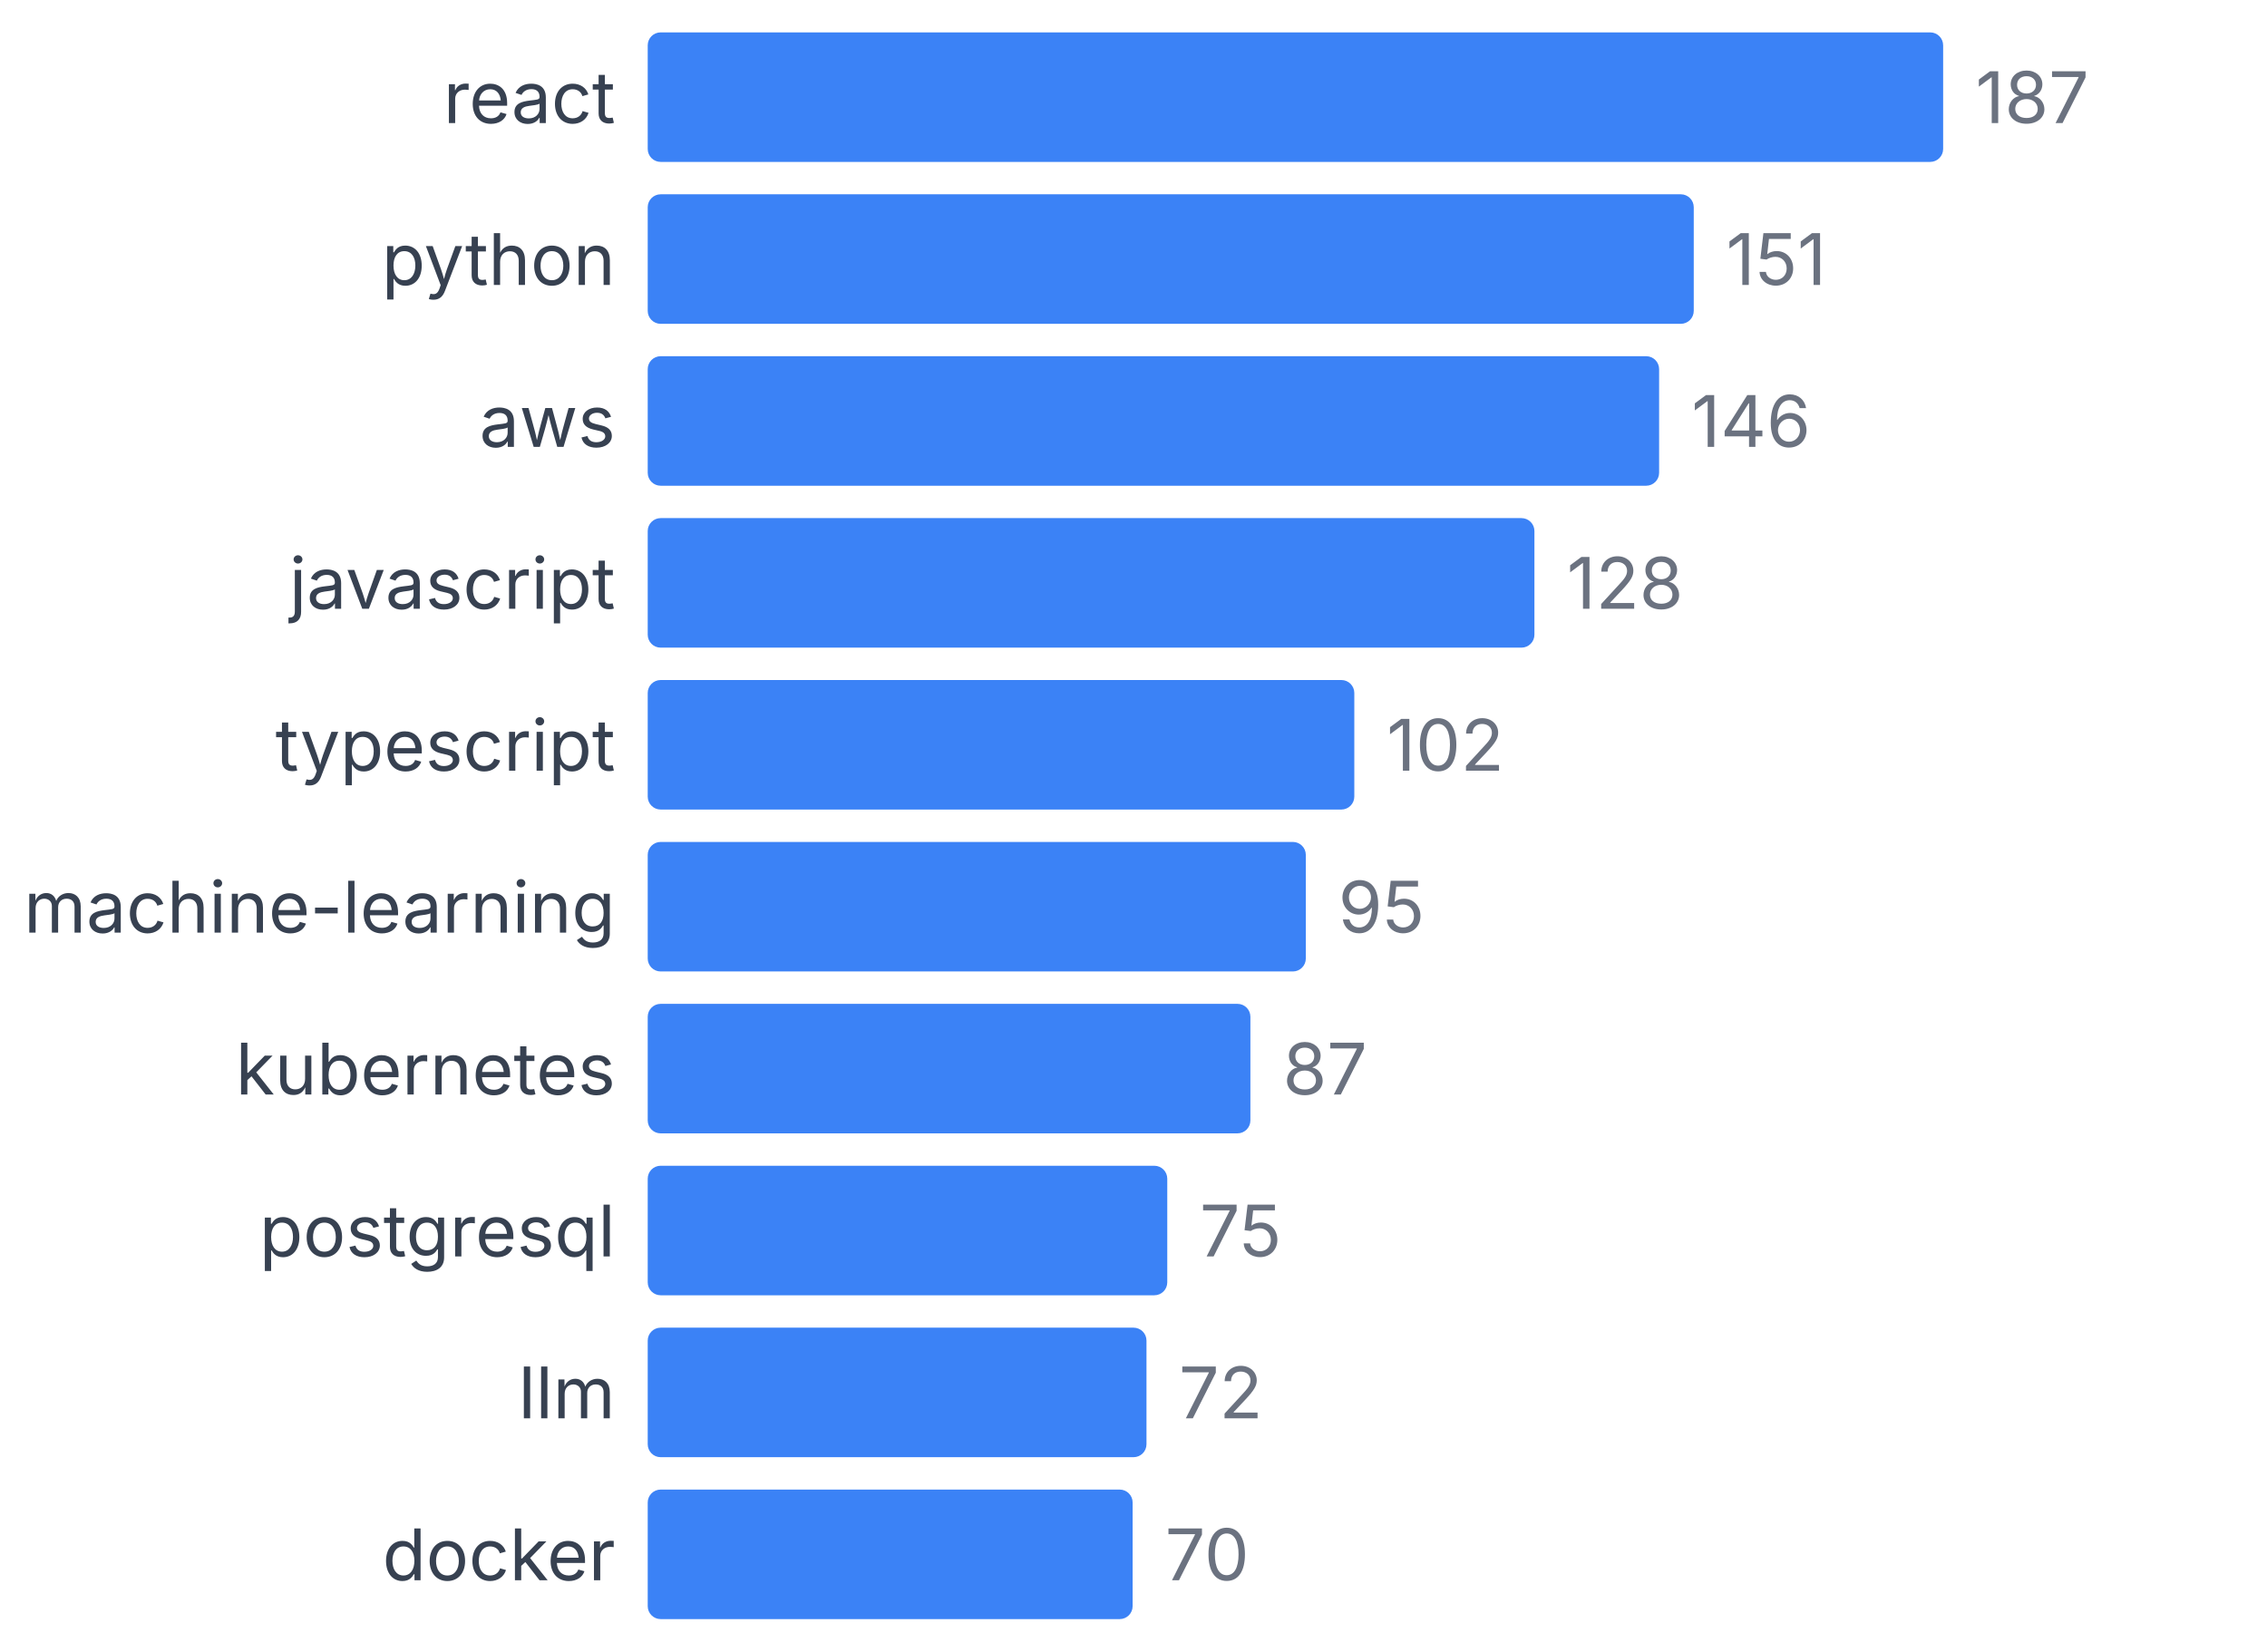
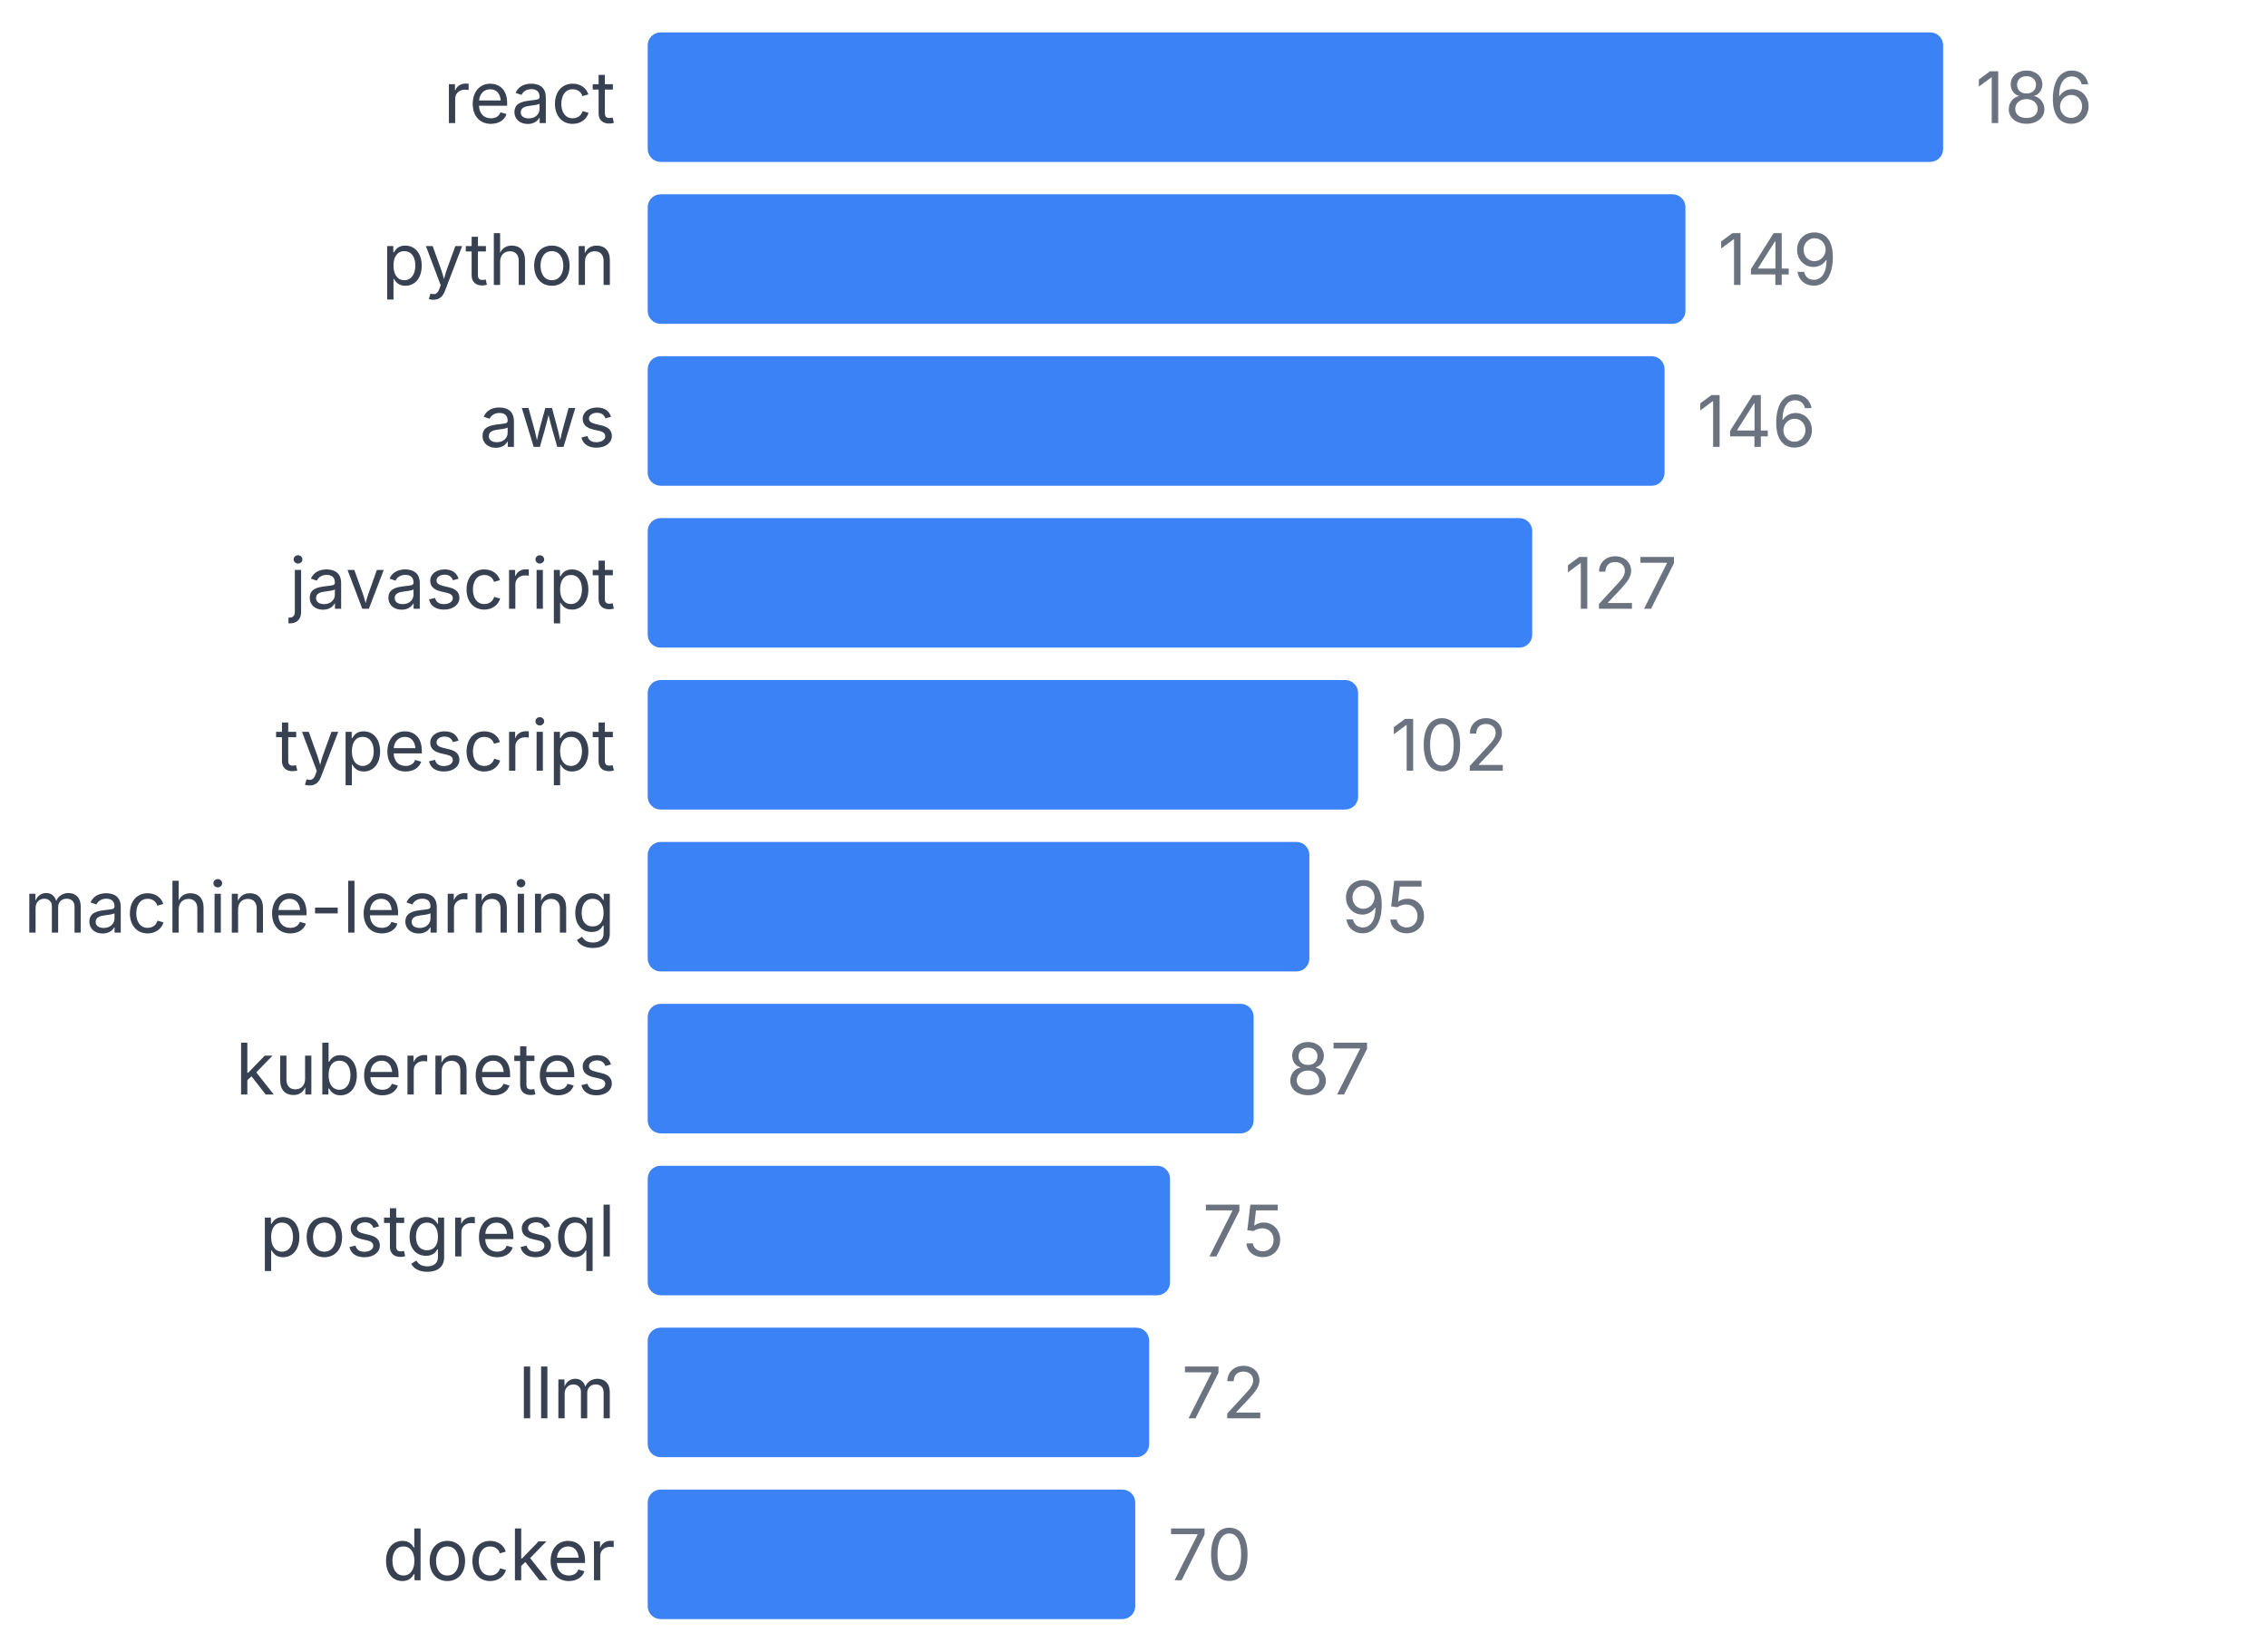
<svg xmlns="http://www.w3.org/2000/svg" width="350" height="255" viewBox="0 0 350 255">
  <style>
    text { font-family: system-ui, -apple-system, sans-serif; }
  </style>
  <text x="95" y="19" text-anchor="end" font-size="11" fill="#374151">react</text>
  <rect x="100" y="5" width="200" height="20" fill="#3b82f6" rx="2" />
-   <text x="305" y="19" font-size="11" fill="#6b7280">187</text>
+   <text x="305" y="19" font-size="11" fill="#6b7280">186</text>
  <text x="95" y="44" text-anchor="end" font-size="11" fill="#374151">python</text>
-   <rect x="100" y="30" width="161.497" height="20" fill="#3b82f6" rx="2" />
-   <text x="266.497" y="44" font-size="11" fill="#6b7280">151</text>
+   <rect x="100" y="30" width="160.215" height="20" fill="#3b82f6" rx="2" />
+   <text x="265.215" y="44" font-size="11" fill="#6b7280">149</text>
  <text x="95" y="69" text-anchor="end" font-size="11" fill="#374151">aws</text>
-   <rect x="100" y="55" width="156.15" height="20" fill="#3b82f6" rx="2" />
-   <text x="261.15" y="69" font-size="11" fill="#6b7280">146</text>
+   <rect x="100" y="55" width="156.989" height="20" fill="#3b82f6" rx="2" />
+   <text x="261.989" y="69" font-size="11" fill="#6b7280">146</text>
  <text x="95" y="94" text-anchor="end" font-size="11" fill="#374151">javascript</text>
-   <rect x="100" y="80" width="136.898" height="20" fill="#3b82f6" rx="2" />
-   <text x="241.898" y="94" font-size="11" fill="#6b7280">128</text>
+   <rect x="100" y="80" width="136.559" height="20" fill="#3b82f6" rx="2" />
+   <text x="241.559" y="94" font-size="11" fill="#6b7280">127</text>
  <text x="95" y="119" text-anchor="end" font-size="11" fill="#374151">typescript</text>
-   <rect x="100" y="105" width="109.091" height="20" fill="#3b82f6" rx="2" />
-   <text x="214.091" y="119" font-size="11" fill="#6b7280">102</text>
+   <rect x="100" y="105" width="109.677" height="20" fill="#3b82f6" rx="2" />
+   <text x="214.677" y="119" font-size="11" fill="#6b7280">102</text>
  <text x="95" y="144" text-anchor="end" font-size="11" fill="#374151">machine-learning</text>
-   <rect x="100" y="130" width="101.604" height="20" fill="#3b82f6" rx="2" />
-   <text x="206.604" y="144" font-size="11" fill="#6b7280">95</text>
+   <rect x="100" y="130" width="102.151" height="20" fill="#3b82f6" rx="2" />
+   <text x="207.151" y="144" font-size="11" fill="#6b7280">95</text>
  <text x="95" y="169" text-anchor="end" font-size="11" fill="#374151">kubernetes</text>
-   <rect x="100" y="155" width="93.048" height="20" fill="#3b82f6" rx="2" />
-   <text x="198.048" y="169" font-size="11" fill="#6b7280">87</text>
+   <rect x="100" y="155" width="93.548" height="20" fill="#3b82f6" rx="2" />
+   <text x="198.548" y="169" font-size="11" fill="#6b7280">87</text>
  <text x="95" y="194" text-anchor="end" font-size="11" fill="#374151">postgresql</text>
-   <rect x="100" y="180" width="80.214" height="20" fill="#3b82f6" rx="2" />
-   <text x="185.214" y="194" font-size="11" fill="#6b7280">75</text>
+   <rect x="100" y="180" width="80.645" height="20" fill="#3b82f6" rx="2" />
+   <text x="185.645" y="194" font-size="11" fill="#6b7280">75</text>
  <text x="95" y="219" text-anchor="end" font-size="11" fill="#374151">llm</text>
-   <rect x="100" y="205" width="77.005" height="20" fill="#3b82f6" rx="2" />
-   <text x="182.005" y="219" font-size="11" fill="#6b7280">72</text>
+   <rect x="100" y="205" width="77.419" height="20" fill="#3b82f6" rx="2" />
+   <text x="182.419" y="219" font-size="11" fill="#6b7280">72</text>
  <text x="95" y="244" text-anchor="end" font-size="11" fill="#374151">docker</text>
-   <rect x="100" y="230" width="74.866" height="20" fill="#3b82f6" rx="2" />
-   <text x="179.866" y="244" font-size="11" fill="#6b7280">70</text>
+   <rect x="100" y="230" width="75.269" height="20" fill="#3b82f6" rx="2" />
+   <text x="180.269" y="244" font-size="11" fill="#6b7280">70</text>
</svg>
